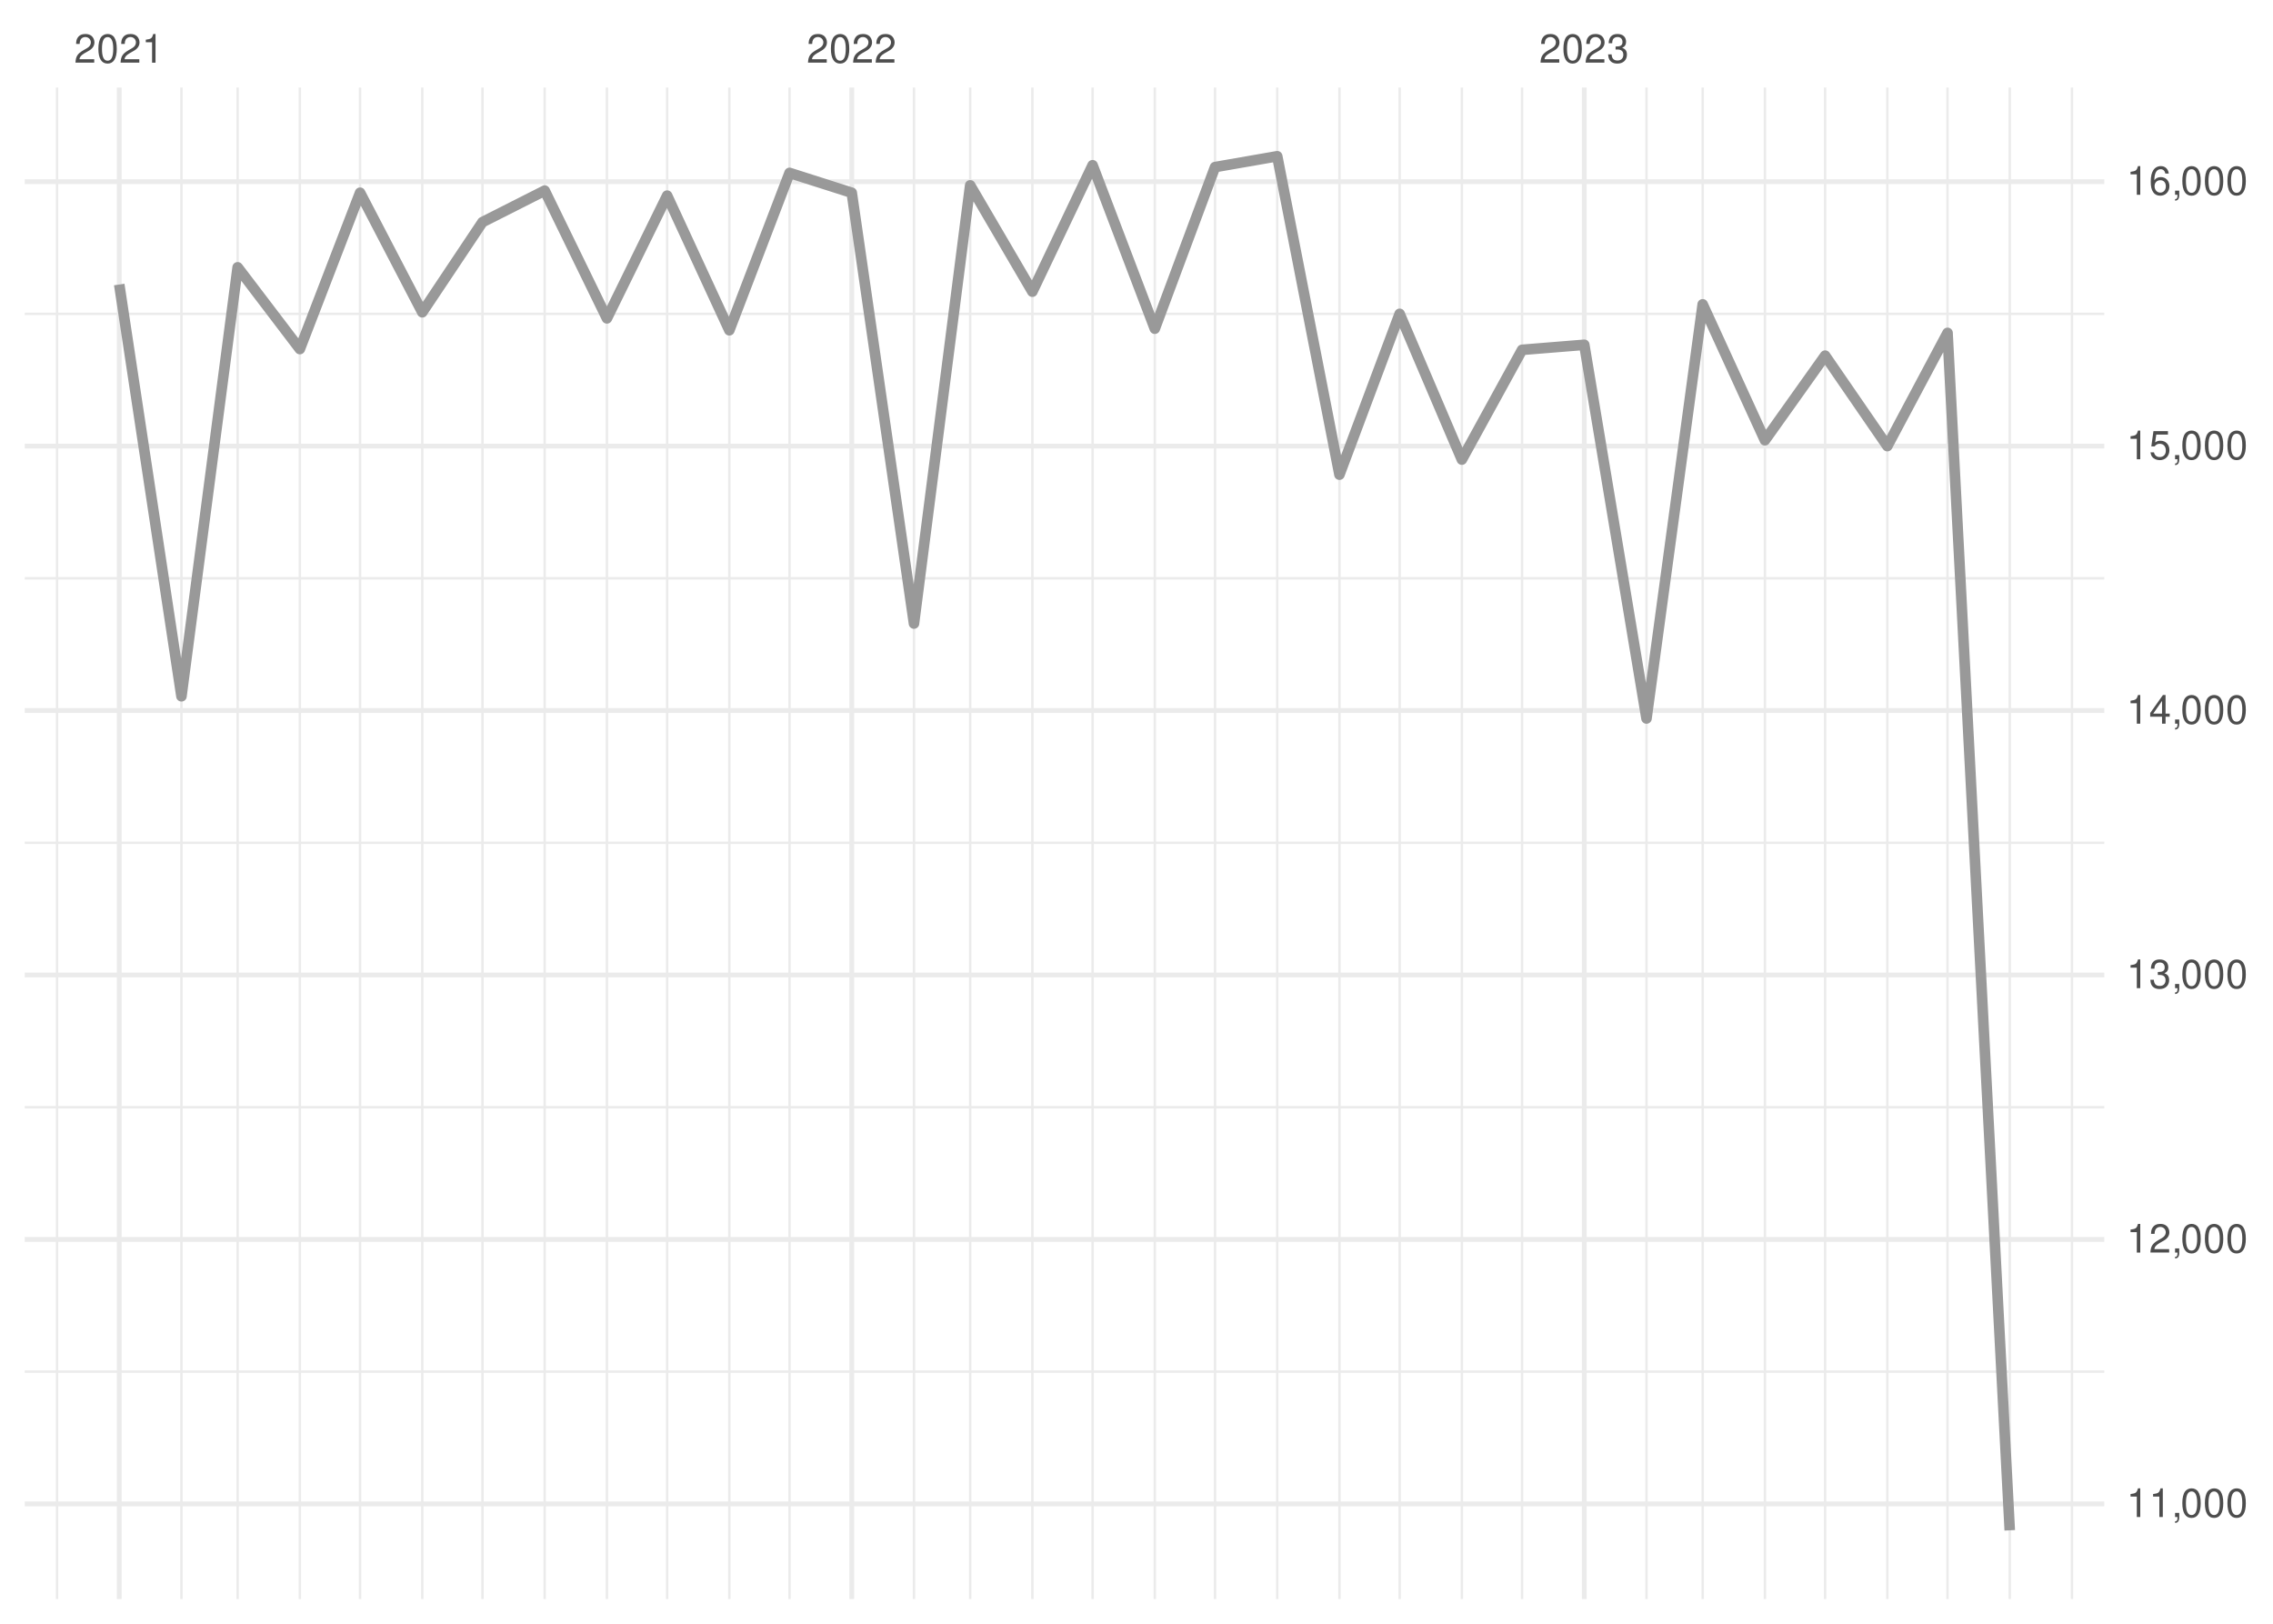
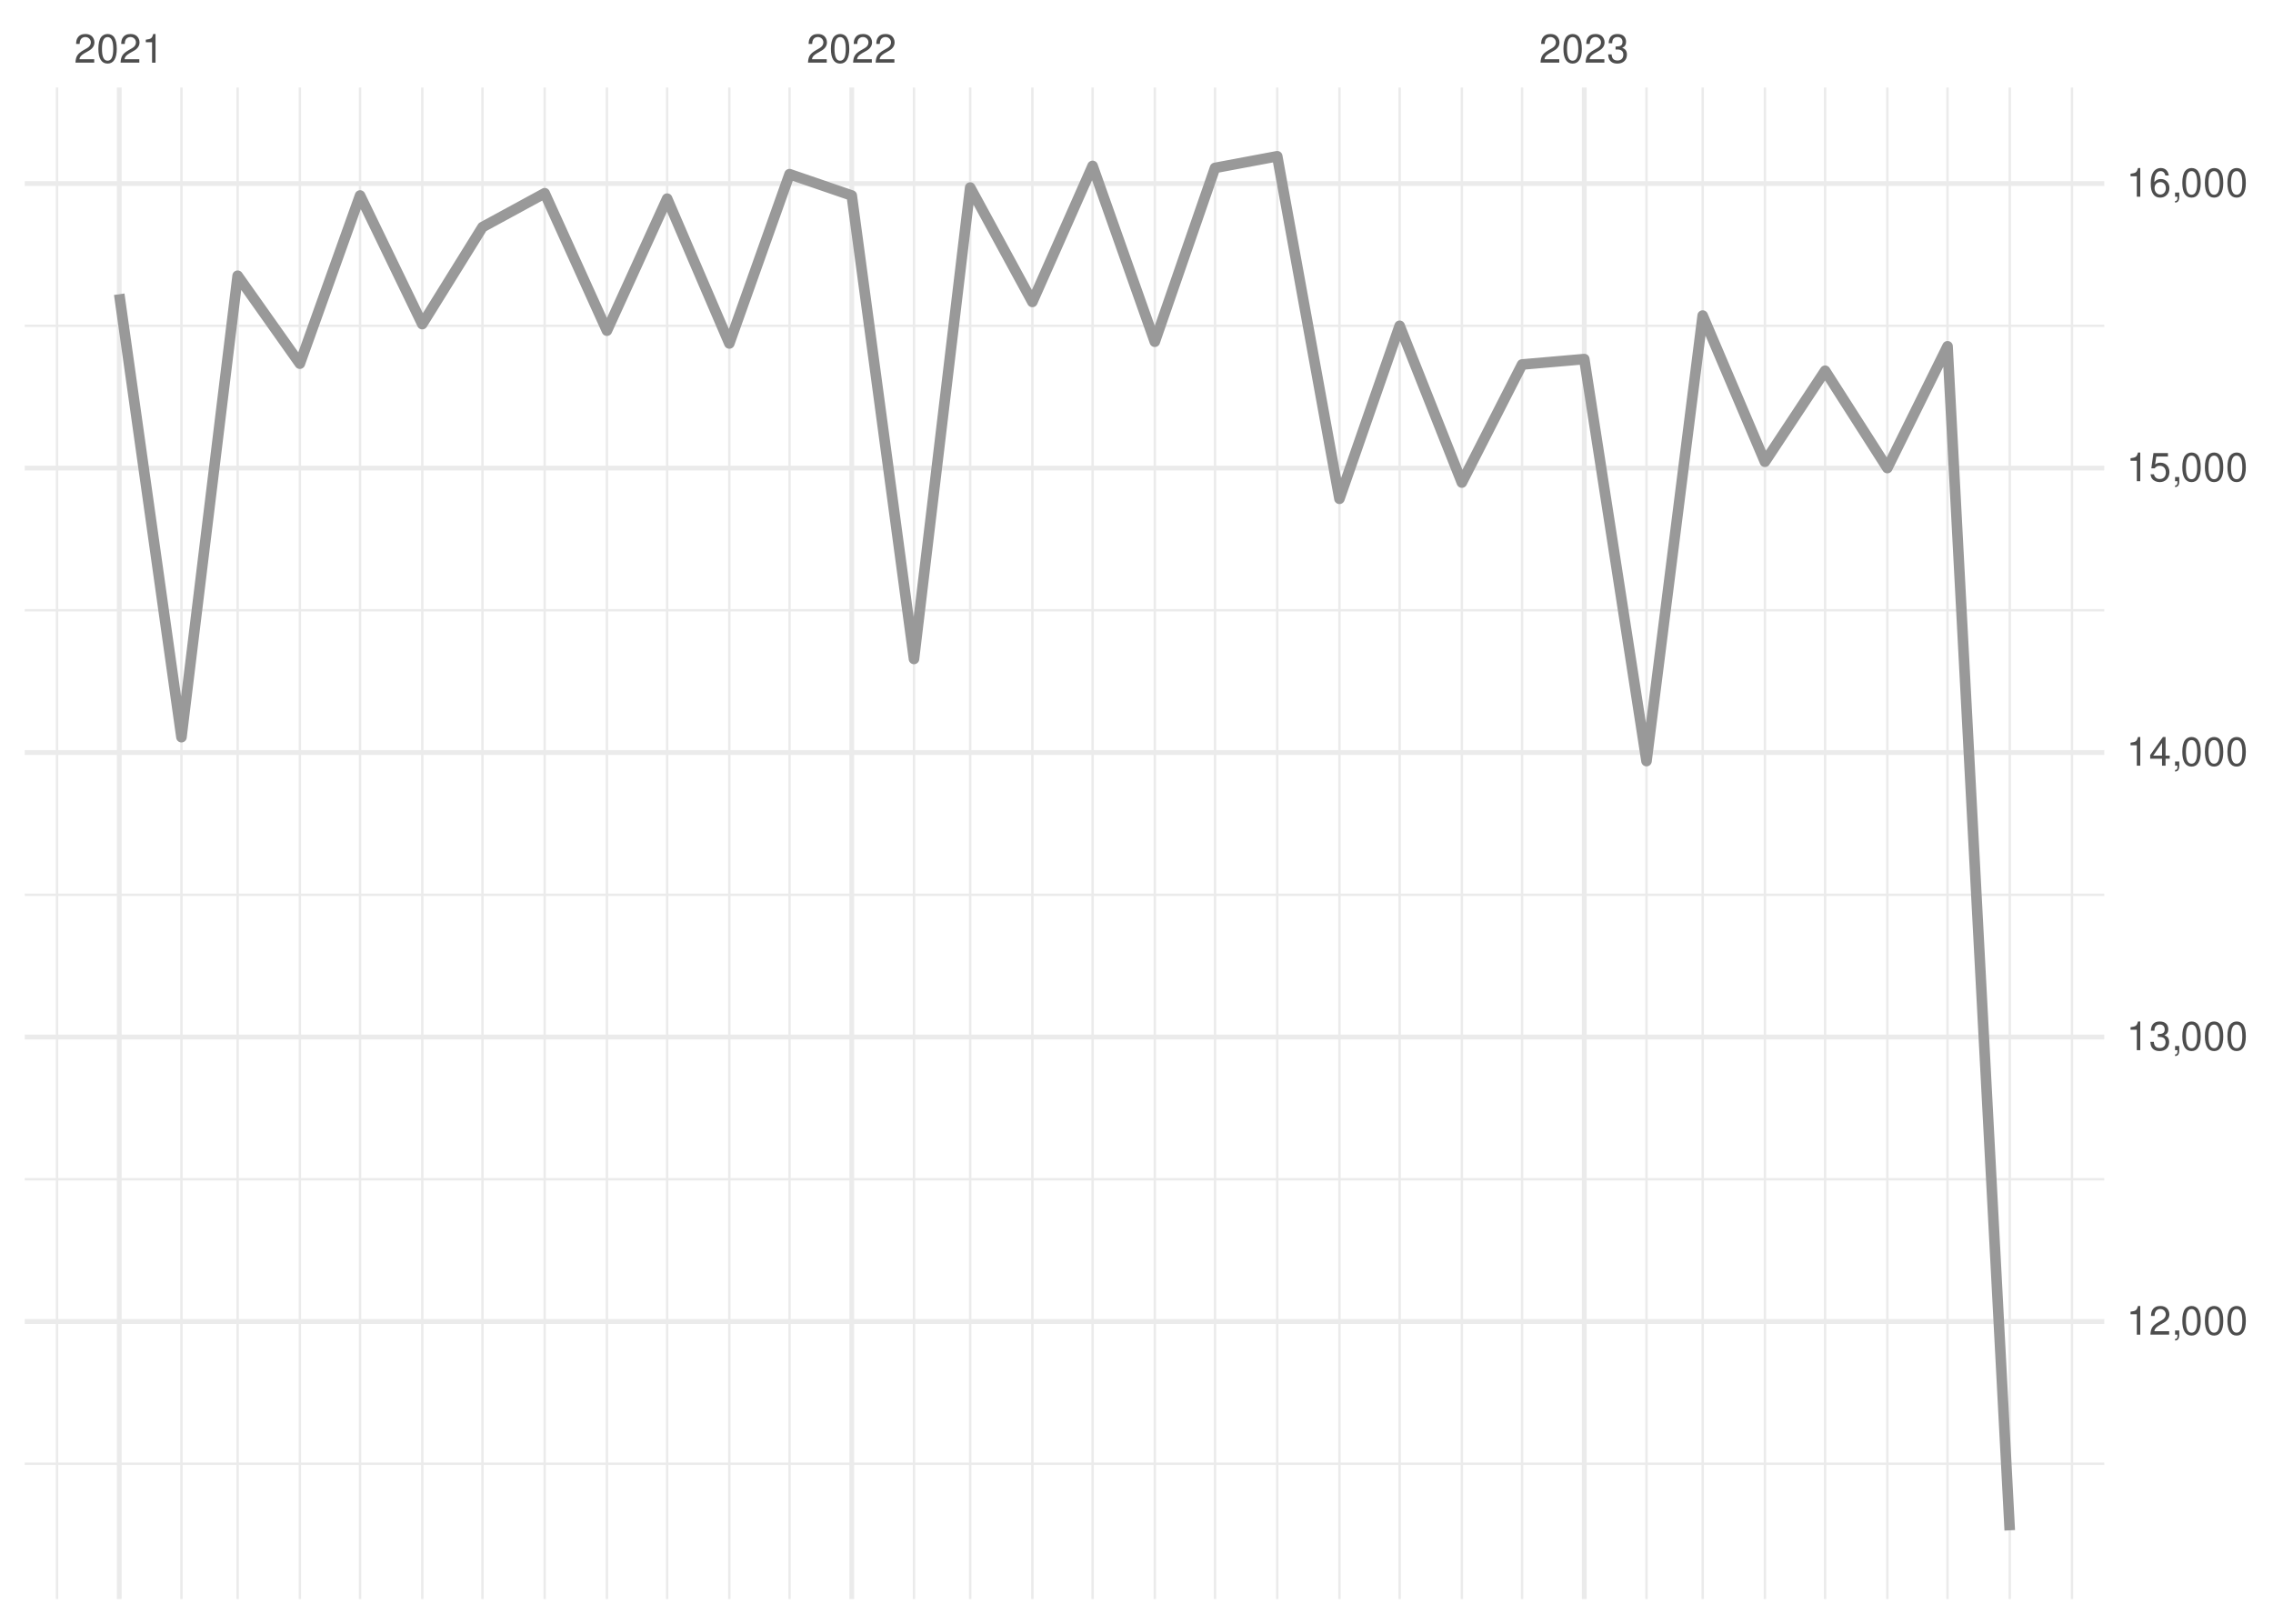
<svg xmlns="http://www.w3.org/2000/svg" xmlns:xlink="http://www.w3.org/1999/xlink" width="504pt" height="360pt" viewBox="0 0 504 360" version="1.1">
  <defs>
    <g>
      <symbol overflow="visible" id="glyph0-0">
        <path style="stroke:none;" d="" />
      </symbol>
      <symbol overflow="visible" id="glyph0-1">
        <path style="stroke:none;" d="M 4.453 -0.766 L 1.172 -0.766 C 1.25 -1.297 1.531 -1.625 2.297 -2.094 L 3.172 -2.594 C 4.047 -3.062 4.5 -3.719 4.5 -4.5 C 4.5 -5.031 4.281 -5.531 3.922 -5.875 C 3.547 -6.203 3.094 -6.359 2.5 -6.359 C 1.703 -6.359 1.125 -6.078 0.781 -5.531 C 0.547 -5.203 0.453 -4.797 0.438 -4.156 L 1.219 -4.156 C 1.234 -4.594 1.297 -4.844 1.406 -5.062 C 1.594 -5.438 2 -5.688 2.469 -5.688 C 3.172 -5.688 3.703 -5.172 3.703 -4.484 C 3.703 -3.969 3.406 -3.531 2.859 -3.219 L 2.047 -2.75 C 0.75 -2 0.375 -1.406 0.297 -0.016 L 4.453 -0.016 Z M 4.453 -0.766 " />
      </symbol>
      <symbol overflow="visible" id="glyph0-2">
        <path style="stroke:none;" d="M 2.422 -6.359 C 1.844 -6.359 1.312 -6.094 0.984 -5.672 C 0.578 -5.109 0.375 -4.25 0.375 -3.078 C 0.375 -0.938 1.078 0.203 2.422 0.203 C 3.734 0.203 4.453 -0.938 4.453 -3.031 C 4.453 -4.25 4.266 -5.078 3.859 -5.672 C 3.531 -6.109 3.016 -6.359 2.422 -6.359 Z M 2.422 -5.672 C 3.25 -5.672 3.672 -4.828 3.672 -3.094 C 3.672 -1.281 3.266 -0.438 2.406 -0.438 C 1.578 -0.438 1.172 -1.312 1.172 -3.062 C 1.172 -4.828 1.578 -5.672 2.422 -5.672 Z M 2.422 -5.672 " />
      </symbol>
      <symbol overflow="visible" id="glyph0-3">
        <path style="stroke:none;" d="M 2.281 -4.531 L 2.281 0 L 3.047 0 L 3.047 -6.359 L 2.547 -6.359 C 2.266 -5.391 2.094 -5.25 0.891 -5.094 L 0.891 -4.531 Z M 2.281 -4.531 " />
      </symbol>
      <symbol overflow="visible" id="glyph0-4">
        <path style="stroke:none;" d="M 1.938 -2.922 L 2.359 -2.922 C 3.203 -2.922 3.656 -2.531 3.656 -1.766 C 3.656 -0.969 3.172 -0.484 2.375 -0.484 C 1.516 -0.484 1.109 -0.922 1.062 -1.844 L 0.281 -1.844 C 0.312 -1.344 0.406 -1 0.547 -0.719 C 0.875 -0.109 1.484 0.203 2.344 0.203 C 3.625 0.203 4.453 -0.578 4.453 -1.781 C 4.453 -2.594 4.141 -3.031 3.391 -3.297 C 3.969 -3.531 4.266 -3.969 4.266 -4.609 C 4.266 -5.703 3.547 -6.359 2.359 -6.359 C 1.109 -6.359 0.438 -5.656 0.406 -4.312 L 1.188 -4.312 C 1.203 -4.703 1.234 -4.922 1.328 -5.109 C 1.5 -5.469 1.891 -5.688 2.375 -5.688 C 3.062 -5.688 3.469 -5.266 3.469 -4.578 C 3.469 -4.141 3.312 -3.859 2.969 -3.719 C 2.766 -3.625 2.484 -3.594 1.938 -3.578 Z M 1.938 -2.922 " />
      </symbol>
      <symbol overflow="visible" id="glyph0-5">
        <path style="stroke:none;" d="M 0.766 -0.922 L 0.766 0 L 1.297 0 L 1.297 0.156 C 1.297 0.766 1.172 0.938 0.766 0.953 L 0.766 1.297 C 1.344 1.312 1.688 0.891 1.688 0.141 L 1.688 -0.922 Z M 0.766 -0.922 " />
      </symbol>
      <symbol overflow="visible" id="glyph0-6">
        <path style="stroke:none;" d="M 2.875 -1.547 L 2.875 0 L 3.656 0 L 3.656 -1.547 L 4.578 -1.547 L 4.578 -2.234 L 3.656 -2.234 L 3.656 -6.359 L 3.078 -6.359 L 0.25 -2.359 L 0.25 -1.547 Z M 2.875 -2.234 L 0.922 -2.234 L 2.875 -5.047 Z M 2.875 -2.234 " />
      </symbol>
      <symbol overflow="visible" id="glyph0-7">
        <path style="stroke:none;" d="M 4.188 -6.234 L 0.969 -6.234 L 0.5 -2.844 L 1.219 -2.844 C 1.578 -3.266 1.875 -3.422 2.359 -3.422 C 3.203 -3.422 3.719 -2.844 3.719 -1.922 C 3.719 -1.031 3.203 -0.484 2.359 -0.484 C 1.688 -0.484 1.266 -0.828 1.078 -1.531 L 0.312 -1.531 C 0.406 -1.016 0.5 -0.781 0.688 -0.547 C 1.031 -0.078 1.672 0.203 2.375 0.203 C 3.641 0.203 4.516 -0.719 4.516 -2.031 C 4.516 -3.266 3.688 -4.109 2.5 -4.109 C 2.062 -4.109 1.703 -4 1.344 -3.734 L 1.594 -5.469 L 4.188 -5.469 Z M 4.188 -6.234 " />
      </symbol>
      <symbol overflow="visible" id="glyph0-8">
        <path style="stroke:none;" d="M 4.375 -4.703 C 4.234 -5.75 3.562 -6.359 2.609 -6.359 C 1.922 -6.359 1.312 -6.031 0.938 -5.453 C 0.547 -4.828 0.375 -4.062 0.375 -2.906 C 0.375 -1.828 0.531 -1.156 0.906 -0.594 C 1.234 -0.078 1.781 0.203 2.469 0.203 C 3.656 0.203 4.516 -0.688 4.516 -1.922 C 4.516 -3.094 3.719 -3.922 2.609 -3.922 C 1.984 -3.922 1.5 -3.688 1.172 -3.234 C 1.172 -4.797 1.672 -5.672 2.562 -5.672 C 3.109 -5.672 3.484 -5.328 3.609 -4.703 Z M 2.5 -3.234 C 3.25 -3.234 3.719 -2.703 3.719 -1.859 C 3.719 -1.062 3.188 -0.484 2.484 -0.484 C 1.766 -0.484 1.219 -1.094 1.219 -1.906 C 1.219 -2.688 1.734 -3.234 2.5 -3.234 Z M 2.5 -3.234 " />
      </symbol>
    </g>
    <clipPath id="clip1">
-       <path d="M 5.48 303 L 466.59 303 L 466.59 305 L 5.48 305 Z M 5.48 303 " />
+       <path d="M 5.48 324 L 466.59 324 L 466.59 325 L 5.48 325 Z M 5.48 324 " />
    </clipPath>
    <clipPath id="clip2">
-       <path d="M 5.48 245 L 466.59 245 L 466.59 246 L 5.48 246 Z M 5.48 245 " />
+       <path d="M 5.48 261 L 466.59 261 L 466.59 262 L 5.48 262 Z M 5.48 261 " />
    </clipPath>
    <clipPath id="clip3">
-       <path d="M 5.48 186 L 466.59 186 L 466.59 188 L 5.48 188 Z M 5.48 186 " />
+       <path d="M 5.48 198 L 466.59 198 L 466.59 199 L 5.48 199 Z M 5.48 198 " />
    </clipPath>
    <clipPath id="clip4">
-       <path d="M 5.48 127 L 466.59 127 L 466.59 129 L 5.48 129 Z M 5.48 127 " />
+       <path d="M 5.48 135 L 466.59 135 L 466.59 136 L 5.48 136 Z M 5.48 135 " />
    </clipPath>
    <clipPath id="clip5">
-       <path d="M 5.48 69 L 466.59 69 L 466.59 70 L 5.48 70 Z M 5.48 69 " />
+       <path d="M 5.48 71 L 466.59 71 L 466.59 73 L 5.48 73 Z M 5.48 71 " />
    </clipPath>
    <clipPath id="clip6">
      <path d="M 12 19.41 L 13 19.41 L 13 354.52 L 12 354.52 Z M 12 19.41 " />
    </clipPath>
    <clipPath id="clip7">
      <path d="M 39 19.41 L 41 19.41 L 41 354.52 L 39 354.52 Z M 39 19.41 " />
    </clipPath>
    <clipPath id="clip8">
      <path d="M 52 19.41 L 53 19.41 L 53 354.52 L 52 354.52 Z M 52 19.41 " />
    </clipPath>
    <clipPath id="clip9">
      <path d="M 66 19.41 L 67 19.41 L 67 354.52 L 66 354.52 Z M 66 19.41 " />
    </clipPath>
    <clipPath id="clip10">
      <path d="M 79 19.41 L 81 19.41 L 81 354.52 L 79 354.52 Z M 79 19.41 " />
    </clipPath>
    <clipPath id="clip11">
      <path d="M 93 19.41 L 94 19.41 L 94 354.52 L 93 354.52 Z M 93 19.41 " />
    </clipPath>
    <clipPath id="clip12">
      <path d="M 106 19.41 L 108 19.41 L 108 354.52 L 106 354.52 Z M 106 19.41 " />
    </clipPath>
    <clipPath id="clip13">
      <path d="M 120 19.41 L 122 19.41 L 122 354.52 L 120 354.52 Z M 120 19.41 " />
    </clipPath>
    <clipPath id="clip14">
      <path d="M 134 19.41 L 135 19.41 L 135 354.52 L 134 354.52 Z M 134 19.41 " />
    </clipPath>
    <clipPath id="clip15">
      <path d="M 147 19.41 L 149 19.41 L 149 354.52 L 147 354.52 Z M 147 19.41 " />
    </clipPath>
    <clipPath id="clip16">
      <path d="M 161 19.41 L 162 19.41 L 162 354.52 L 161 354.52 Z M 161 19.41 " />
    </clipPath>
    <clipPath id="clip17">
      <path d="M 174 19.41 L 176 19.41 L 176 354.52 L 174 354.52 Z M 174 19.41 " />
    </clipPath>
    <clipPath id="clip18">
      <path d="M 202 19.41 L 203 19.41 L 203 354.52 L 202 354.52 Z M 202 19.41 " />
    </clipPath>
    <clipPath id="clip19">
      <path d="M 214 19.41 L 216 19.41 L 216 354.52 L 214 354.52 Z M 214 19.41 " />
    </clipPath>
    <clipPath id="clip20">
      <path d="M 228 19.41 L 230 19.41 L 230 354.52 L 228 354.52 Z M 228 19.41 " />
    </clipPath>
    <clipPath id="clip21">
      <path d="M 242 19.41 L 243 19.41 L 243 354.52 L 242 354.52 Z M 242 19.41 " />
    </clipPath>
    <clipPath id="clip22">
      <path d="M 255 19.41 L 257 19.41 L 257 354.52 L 255 354.52 Z M 255 19.41 " />
    </clipPath>
    <clipPath id="clip23">
      <path d="M 269 19.41 L 270 19.41 L 270 354.52 L 269 354.52 Z M 269 19.41 " />
    </clipPath>
    <clipPath id="clip24">
      <path d="M 282 19.41 L 284 19.41 L 284 354.52 L 282 354.52 Z M 282 19.41 " />
    </clipPath>
    <clipPath id="clip25">
      <path d="M 296 19.41 L 298 19.41 L 298 354.52 L 296 354.52 Z M 296 19.41 " />
    </clipPath>
    <clipPath id="clip26">
      <path d="M 310 19.41 L 311 19.41 L 311 354.52 L 310 354.52 Z M 310 19.41 " />
    </clipPath>
    <clipPath id="clip27">
      <path d="M 323 19.41 L 325 19.41 L 325 354.52 L 323 354.52 Z M 323 19.41 " />
    </clipPath>
    <clipPath id="clip28">
      <path d="M 337 19.41 L 338 19.41 L 338 354.52 L 337 354.52 Z M 337 19.41 " />
    </clipPath>
    <clipPath id="clip29">
      <path d="M 364 19.41 L 366 19.41 L 366 354.52 L 364 354.52 Z M 364 19.41 " />
    </clipPath>
    <clipPath id="clip30">
      <path d="M 377 19.41 L 378 19.41 L 378 354.52 L 377 354.52 Z M 377 19.41 " />
    </clipPath>
    <clipPath id="clip31">
      <path d="M 391 19.41 L 392 19.41 L 392 354.52 L 391 354.52 Z M 391 19.41 " />
    </clipPath>
    <clipPath id="clip32">
      <path d="M 404 19.41 L 405 19.41 L 405 354.52 L 404 354.52 Z M 404 19.41 " />
    </clipPath>
    <clipPath id="clip33">
      <path d="M 418 19.41 L 419 19.41 L 419 354.52 L 418 354.52 Z M 418 19.41 " />
    </clipPath>
    <clipPath id="clip34">
      <path d="M 431 19.41 L 433 19.41 L 433 354.52 L 431 354.52 Z M 431 19.41 " />
    </clipPath>
    <clipPath id="clip35">
      <path d="M 445 19.41 L 446 19.41 L 446 354.52 L 445 354.52 Z M 445 19.41 " />
    </clipPath>
    <clipPath id="clip36">
      <path d="M 459 19.41 L 460 19.41 L 460 354.52 L 459 354.52 Z M 459 19.41 " />
    </clipPath>
    <clipPath id="clip37">
-       <path d="M 5.48 332 L 466.59 332 L 466.59 334 L 5.48 334 Z M 5.48 332 " />
+       <path d="M 5.48 292 L 466.59 292 L 466.59 294 L 5.48 294 Z M 5.48 292 " />
    </clipPath>
    <clipPath id="clip38">
-       <path d="M 5.48 274 L 466.59 274 L 466.59 276 L 5.48 276 Z M 5.48 274 " />
+       <path d="M 5.48 229 L 466.59 229 L 466.59 231 L 5.48 231 Z M 5.48 229 " />
    </clipPath>
    <clipPath id="clip39">
-       <path d="M 5.48 215 L 466.59 215 L 466.59 217 L 5.48 217 Z M 5.48 215 " />
+       <path d="M 5.48 166 L 466.59 166 L 466.59 168 L 5.48 168 Z M 5.48 166 " />
    </clipPath>
    <clipPath id="clip40">
-       <path d="M 5.48 156 L 466.59 156 L 466.59 159 L 5.48 159 Z M 5.48 156 " />
+       <path d="M 5.48 103 L 466.59 103 L 466.59 105 L 5.48 105 Z M 5.48 103 " />
    </clipPath>
    <clipPath id="clip41">
-       <path d="M 5.48 98 L 466.59 98 L 466.59 100 L 5.48 100 Z M 5.48 98 " />
+       <path d="M 5.48 40 L 466.59 40 L 466.59 42 L 5.48 42 Z M 5.48 40 " />
    </clipPath>
    <clipPath id="clip42">
-       <path d="M 5.48 39 L 466.59 39 L 466.59 41 L 5.48 41 Z M 5.48 39 " />
+       <path d="M 25 19.41 L 27 19.41 L 27 354.52 L 25 354.52 Z M 25 19.41 " />
    </clipPath>
    <clipPath id="clip43">
-       <path d="M 25 19.41 L 27 19.41 L 27 354.52 L 25 354.52 Z M 25 19.41 " />
+       <path d="M 188 19.41 L 190 19.41 L 190 354.52 L 188 354.52 Z M 188 19.41 " />
    </clipPath>
    <clipPath id="clip44">
-       <path d="M 188 19.41 L 190 19.41 L 190 354.52 L 188 354.52 Z M 188 19.41 " />
-     </clipPath>
-     <clipPath id="clip45">
      <path d="M 350 19.41 L 352 19.41 L 352 354.52 L 350 354.52 Z M 350 19.41 " />
    </clipPath>
  </defs>
  <g id="surface26">
    <rect x="0" y="0" width="504" height="360" style="fill:rgb(100%,100%,100%);fill-opacity:1;stroke:none;" />
    <g clip-path="url(#clip1)" clip-rule="nonzero">
-       <path style="fill:none;stroke-width:0.533;stroke-linecap:butt;stroke-linejoin:round;stroke:rgb(92.157%,92.157%,92.157%);stroke-opacity:1;stroke-miterlimit:10;" d="M 5.48 304.109 L 466.59 304.109 " />
+       <path style="fill:none;stroke-width:0.533;stroke-linecap:butt;stroke-linejoin:round;stroke:rgb(92.157%,92.157%,92.157%);stroke-opacity:1;stroke-miterlimit:10;" d="M 5.48 324.527 L 466.59 324.527 " />
    </g>
    <g clip-path="url(#clip2)" clip-rule="nonzero">
-       <path style="fill:none;stroke-width:0.533;stroke-linecap:butt;stroke-linejoin:round;stroke:rgb(92.157%,92.157%,92.157%);stroke-opacity:1;stroke-miterlimit:10;" d="M 5.48 245.48 L 466.59 245.48 " />
+       <path style="fill:none;stroke-width:0.533;stroke-linecap:butt;stroke-linejoin:round;stroke:rgb(92.157%,92.157%,92.157%);stroke-opacity:1;stroke-miterlimit:10;" d="M 5.48 261.457 L 466.59 261.457 " />
    </g>
    <g clip-path="url(#clip3)" clip-rule="nonzero">
-       <path style="fill:none;stroke-width:0.533;stroke-linecap:butt;stroke-linejoin:round;stroke:rgb(92.157%,92.157%,92.157%);stroke-opacity:1;stroke-miterlimit:10;" d="M 5.48 186.848 L 466.59 186.848 " />
+       <path style="fill:none;stroke-width:0.533;stroke-linecap:butt;stroke-linejoin:round;stroke:rgb(92.157%,92.157%,92.157%);stroke-opacity:1;stroke-miterlimit:10;" d="M 5.48 198.383 L 466.59 198.383 " />
    </g>
    <g clip-path="url(#clip4)" clip-rule="nonzero">
-       <path style="fill:none;stroke-width:0.533;stroke-linecap:butt;stroke-linejoin:round;stroke:rgb(92.157%,92.157%,92.157%);stroke-opacity:1;stroke-miterlimit:10;" d="M 5.48 128.219 L 466.59 128.219 " />
+       <path style="fill:none;stroke-width:0.533;stroke-linecap:butt;stroke-linejoin:round;stroke:rgb(92.157%,92.157%,92.157%);stroke-opacity:1;stroke-miterlimit:10;" d="M 5.48 135.309 L 466.59 135.309 " />
    </g>
    <g clip-path="url(#clip5)" clip-rule="nonzero">
-       <path style="fill:none;stroke-width:0.533;stroke-linecap:butt;stroke-linejoin:round;stroke:rgb(92.157%,92.157%,92.157%);stroke-opacity:1;stroke-miterlimit:10;" d="M 5.48 69.586 L 466.59 69.586 " />
+       <path style="fill:none;stroke-width:0.533;stroke-linecap:butt;stroke-linejoin:round;stroke:rgb(92.157%,92.157%,92.157%);stroke-opacity:1;stroke-miterlimit:10;" d="M 5.48 72.234 L 466.59 72.234 " />
    </g>
    <g clip-path="url(#clip6)" clip-rule="nonzero">
      <path style="fill:none;stroke-width:0.533;stroke-linecap:butt;stroke-linejoin:round;stroke:rgb(92.157%,92.157%,92.157%);stroke-opacity:1;stroke-miterlimit:10;" d="M 12.645 354.52 L 12.645 19.41 " />
    </g>
    <g clip-path="url(#clip7)" clip-rule="nonzero">
      <path style="fill:none;stroke-width:0.533;stroke-linecap:butt;stroke-linejoin:round;stroke:rgb(92.157%,92.157%,92.157%);stroke-opacity:1;stroke-miterlimit:10;" d="M 40.234 354.52 L 40.234 19.41 " />
    </g>
    <g clip-path="url(#clip8)" clip-rule="nonzero">
      <path style="fill:none;stroke-width:0.533;stroke-linecap:butt;stroke-linejoin:round;stroke:rgb(92.157%,92.157%,92.157%);stroke-opacity:1;stroke-miterlimit:10;" d="M 52.695 354.52 L 52.695 19.41 " />
    </g>
    <g clip-path="url(#clip9)" clip-rule="nonzero">
      <path style="fill:none;stroke-width:0.533;stroke-linecap:butt;stroke-linejoin:round;stroke:rgb(92.157%,92.157%,92.157%);stroke-opacity:1;stroke-miterlimit:10;" d="M 66.488 354.52 L 66.488 19.41 " />
    </g>
    <g clip-path="url(#clip10)" clip-rule="nonzero">
      <path style="fill:none;stroke-width:0.533;stroke-linecap:butt;stroke-linejoin:round;stroke:rgb(92.157%,92.157%,92.157%);stroke-opacity:1;stroke-miterlimit:10;" d="M 79.84 354.52 L 79.84 19.41 " />
    </g>
    <g clip-path="url(#clip11)" clip-rule="nonzero">
      <path style="fill:none;stroke-width:0.533;stroke-linecap:butt;stroke-linejoin:round;stroke:rgb(92.157%,92.157%,92.157%);stroke-opacity:1;stroke-miterlimit:10;" d="M 93.633 354.52 L 93.633 19.41 " />
    </g>
    <g clip-path="url(#clip12)" clip-rule="nonzero">
      <path style="fill:none;stroke-width:0.533;stroke-linecap:butt;stroke-linejoin:round;stroke:rgb(92.157%,92.157%,92.157%);stroke-opacity:1;stroke-miterlimit:10;" d="M 106.984 354.52 L 106.984 19.41 " />
    </g>
    <g clip-path="url(#clip13)" clip-rule="nonzero">
      <path style="fill:none;stroke-width:0.533;stroke-linecap:butt;stroke-linejoin:round;stroke:rgb(92.157%,92.157%,92.157%);stroke-opacity:1;stroke-miterlimit:10;" d="M 120.777 354.52 L 120.777 19.41 " />
    </g>
    <g clip-path="url(#clip14)" clip-rule="nonzero">
      <path style="fill:none;stroke-width:0.533;stroke-linecap:butt;stroke-linejoin:round;stroke:rgb(92.157%,92.157%,92.157%);stroke-opacity:1;stroke-miterlimit:10;" d="M 134.574 354.52 L 134.574 19.41 " />
    </g>
    <g clip-path="url(#clip15)" clip-rule="nonzero">
      <path style="fill:none;stroke-width:0.533;stroke-linecap:butt;stroke-linejoin:round;stroke:rgb(92.157%,92.157%,92.157%);stroke-opacity:1;stroke-miterlimit:10;" d="M 147.926 354.52 L 147.926 19.41 " />
    </g>
    <g clip-path="url(#clip16)" clip-rule="nonzero">
      <path style="fill:none;stroke-width:0.533;stroke-linecap:butt;stroke-linejoin:round;stroke:rgb(92.157%,92.157%,92.157%);stroke-opacity:1;stroke-miterlimit:10;" d="M 161.719 354.52 L 161.719 19.41 " />
    </g>
    <g clip-path="url(#clip17)" clip-rule="nonzero">
      <path style="fill:none;stroke-width:0.533;stroke-linecap:butt;stroke-linejoin:round;stroke:rgb(92.157%,92.157%,92.157%);stroke-opacity:1;stroke-miterlimit:10;" d="M 175.07 354.52 L 175.07 19.41 " />
    </g>
    <g clip-path="url(#clip18)" clip-rule="nonzero">
      <path style="fill:none;stroke-width:0.533;stroke-linecap:butt;stroke-linejoin:round;stroke:rgb(92.157%,92.157%,92.157%);stroke-opacity:1;stroke-miterlimit:10;" d="M 202.66 354.52 L 202.66 19.41 " />
    </g>
    <g clip-path="url(#clip19)" clip-rule="nonzero">
      <path style="fill:none;stroke-width:0.533;stroke-linecap:butt;stroke-linejoin:round;stroke:rgb(92.157%,92.157%,92.157%);stroke-opacity:1;stroke-miterlimit:10;" d="M 215.121 354.52 L 215.121 19.41 " />
    </g>
    <g clip-path="url(#clip20)" clip-rule="nonzero">
      <path style="fill:none;stroke-width:0.533;stroke-linecap:butt;stroke-linejoin:round;stroke:rgb(92.157%,92.157%,92.157%);stroke-opacity:1;stroke-miterlimit:10;" d="M 228.914 354.52 L 228.914 19.41 " />
    </g>
    <g clip-path="url(#clip21)" clip-rule="nonzero">
      <path style="fill:none;stroke-width:0.533;stroke-linecap:butt;stroke-linejoin:round;stroke:rgb(92.157%,92.157%,92.157%);stroke-opacity:1;stroke-miterlimit:10;" d="M 242.266 354.52 L 242.266 19.41 " />
    </g>
    <g clip-path="url(#clip22)" clip-rule="nonzero">
      <path style="fill:none;stroke-width:0.533;stroke-linecap:butt;stroke-linejoin:round;stroke:rgb(92.157%,92.157%,92.157%);stroke-opacity:1;stroke-miterlimit:10;" d="M 256.059 354.52 L 256.059 19.41 " />
    </g>
    <g clip-path="url(#clip23)" clip-rule="nonzero">
      <path style="fill:none;stroke-width:0.533;stroke-linecap:butt;stroke-linejoin:round;stroke:rgb(92.157%,92.157%,92.157%);stroke-opacity:1;stroke-miterlimit:10;" d="M 269.41 354.52 L 269.41 19.41 " />
    </g>
    <g clip-path="url(#clip24)" clip-rule="nonzero">
      <path style="fill:none;stroke-width:0.533;stroke-linecap:butt;stroke-linejoin:round;stroke:rgb(92.157%,92.157%,92.157%);stroke-opacity:1;stroke-miterlimit:10;" d="M 283.203 354.52 L 283.203 19.41 " />
    </g>
    <g clip-path="url(#clip25)" clip-rule="nonzero">
      <path style="fill:none;stroke-width:0.533;stroke-linecap:butt;stroke-linejoin:round;stroke:rgb(92.157%,92.157%,92.157%);stroke-opacity:1;stroke-miterlimit:10;" d="M 297 354.52 L 297 19.41 " />
    </g>
    <g clip-path="url(#clip26)" clip-rule="nonzero">
      <path style="fill:none;stroke-width:0.533;stroke-linecap:butt;stroke-linejoin:round;stroke:rgb(92.157%,92.157%,92.157%);stroke-opacity:1;stroke-miterlimit:10;" d="M 310.348 354.52 L 310.348 19.41 " />
    </g>
    <g clip-path="url(#clip27)" clip-rule="nonzero">
      <path style="fill:none;stroke-width:0.533;stroke-linecap:butt;stroke-linejoin:round;stroke:rgb(92.157%,92.157%,92.157%);stroke-opacity:1;stroke-miterlimit:10;" d="M 324.145 354.52 L 324.145 19.41 " />
    </g>
    <g clip-path="url(#clip28)" clip-rule="nonzero">
      <path style="fill:none;stroke-width:0.533;stroke-linecap:butt;stroke-linejoin:round;stroke:rgb(92.157%,92.157%,92.157%);stroke-opacity:1;stroke-miterlimit:10;" d="M 337.496 354.52 L 337.496 19.41 " />
    </g>
    <g clip-path="url(#clip29)" clip-rule="nonzero">
      <path style="fill:none;stroke-width:0.533;stroke-linecap:butt;stroke-linejoin:round;stroke:rgb(92.157%,92.157%,92.157%);stroke-opacity:1;stroke-miterlimit:10;" d="M 365.086 354.52 L 365.086 19.41 " />
    </g>
    <g clip-path="url(#clip30)" clip-rule="nonzero">
      <path style="fill:none;stroke-width:0.533;stroke-linecap:butt;stroke-linejoin:round;stroke:rgb(92.157%,92.157%,92.157%);stroke-opacity:1;stroke-miterlimit:10;" d="M 377.543 354.52 L 377.543 19.41 " />
    </g>
    <g clip-path="url(#clip31)" clip-rule="nonzero">
      <path style="fill:none;stroke-width:0.533;stroke-linecap:butt;stroke-linejoin:round;stroke:rgb(92.157%,92.157%,92.157%);stroke-opacity:1;stroke-miterlimit:10;" d="M 391.34 354.52 L 391.34 19.41 " />
    </g>
    <g clip-path="url(#clip32)" clip-rule="nonzero">
      <path style="fill:none;stroke-width:0.533;stroke-linecap:butt;stroke-linejoin:round;stroke:rgb(92.157%,92.157%,92.157%);stroke-opacity:1;stroke-miterlimit:10;" d="M 404.691 354.52 L 404.691 19.41 " />
    </g>
    <g clip-path="url(#clip33)" clip-rule="nonzero">
      <path style="fill:none;stroke-width:0.533;stroke-linecap:butt;stroke-linejoin:round;stroke:rgb(92.157%,92.157%,92.157%);stroke-opacity:1;stroke-miterlimit:10;" d="M 418.484 354.52 L 418.484 19.41 " />
    </g>
    <g clip-path="url(#clip34)" clip-rule="nonzero">
      <path style="fill:none;stroke-width:0.533;stroke-linecap:butt;stroke-linejoin:round;stroke:rgb(92.157%,92.157%,92.157%);stroke-opacity:1;stroke-miterlimit:10;" d="M 431.836 354.52 L 431.836 19.41 " />
    </g>
    <g clip-path="url(#clip35)" clip-rule="nonzero">
      <path style="fill:none;stroke-width:0.533;stroke-linecap:butt;stroke-linejoin:round;stroke:rgb(92.157%,92.157%,92.157%);stroke-opacity:1;stroke-miterlimit:10;" d="M 445.629 354.52 L 445.629 19.41 " />
    </g>
    <g clip-path="url(#clip36)" clip-rule="nonzero">
      <path style="fill:none;stroke-width:0.533;stroke-linecap:butt;stroke-linejoin:round;stroke:rgb(92.157%,92.157%,92.157%);stroke-opacity:1;stroke-miterlimit:10;" d="M 459.426 354.52 L 459.426 19.41 " />
    </g>
    <g clip-path="url(#clip37)" clip-rule="nonzero">
-       <path style="fill:none;stroke-width:1.067;stroke-linecap:butt;stroke-linejoin:round;stroke:rgb(92.157%,92.157%,92.157%);stroke-opacity:1;stroke-miterlimit:10;" d="M 5.48 333.426 L 466.59 333.426 " />
+       <path style="fill:none;stroke-width:1.067;stroke-linecap:butt;stroke-linejoin:round;stroke:rgb(92.157%,92.157%,92.157%);stroke-opacity:1;stroke-miterlimit:10;" d="M 5.48 292.992 L 466.59 292.992 " />
    </g>
    <g clip-path="url(#clip38)" clip-rule="nonzero">
-       <path style="fill:none;stroke-width:1.067;stroke-linecap:butt;stroke-linejoin:round;stroke:rgb(92.157%,92.157%,92.157%);stroke-opacity:1;stroke-miterlimit:10;" d="M 5.48 274.793 L 466.59 274.793 " />
+       <path style="fill:none;stroke-width:1.067;stroke-linecap:butt;stroke-linejoin:round;stroke:rgb(92.157%,92.157%,92.157%);stroke-opacity:1;stroke-miterlimit:10;" d="M 5.48 229.918 L 466.59 229.918 " />
    </g>
    <g clip-path="url(#clip39)" clip-rule="nonzero">
-       <path style="fill:none;stroke-width:1.067;stroke-linecap:butt;stroke-linejoin:round;stroke:rgb(92.157%,92.157%,92.157%);stroke-opacity:1;stroke-miterlimit:10;" d="M 5.48 216.164 L 466.59 216.164 " />
+       <path style="fill:none;stroke-width:1.067;stroke-linecap:butt;stroke-linejoin:round;stroke:rgb(92.157%,92.157%,92.157%);stroke-opacity:1;stroke-miterlimit:10;" d="M 5.48 166.844 L 466.59 166.844 " />
    </g>
    <g clip-path="url(#clip40)" clip-rule="nonzero">
-       <path style="fill:none;stroke-width:1.067;stroke-linecap:butt;stroke-linejoin:round;stroke:rgb(92.157%,92.157%,92.157%);stroke-opacity:1;stroke-miterlimit:10;" d="M 5.48 157.531 L 466.59 157.531 " />
+       <path style="fill:none;stroke-width:1.067;stroke-linecap:butt;stroke-linejoin:round;stroke:rgb(92.157%,92.157%,92.157%);stroke-opacity:1;stroke-miterlimit:10;" d="M 5.48 103.773 L 466.59 103.773 " />
    </g>
    <g clip-path="url(#clip41)" clip-rule="nonzero">
-       <path style="fill:none;stroke-width:1.067;stroke-linecap:butt;stroke-linejoin:round;stroke:rgb(92.157%,92.157%,92.157%);stroke-opacity:1;stroke-miterlimit:10;" d="M 5.48 98.902 L 466.59 98.902 " />
+       <path style="fill:none;stroke-width:1.067;stroke-linecap:butt;stroke-linejoin:round;stroke:rgb(92.157%,92.157%,92.157%);stroke-opacity:1;stroke-miterlimit:10;" d="M 5.48 40.699 L 466.59 40.699 " />
    </g>
    <g clip-path="url(#clip42)" clip-rule="nonzero">
-       <path style="fill:none;stroke-width:1.067;stroke-linecap:butt;stroke-linejoin:round;stroke:rgb(92.157%,92.157%,92.157%);stroke-opacity:1;stroke-miterlimit:10;" d="M 5.48 40.273 L 466.59 40.273 " />
+       <path style="fill:none;stroke-width:1.067;stroke-linecap:butt;stroke-linejoin:round;stroke:rgb(92.157%,92.157%,92.157%);stroke-opacity:1;stroke-miterlimit:10;" d="M 26.438 354.52 L 26.438 19.41 " />
    </g>
    <g clip-path="url(#clip43)" clip-rule="nonzero">
-       <path style="fill:none;stroke-width:1.067;stroke-linecap:butt;stroke-linejoin:round;stroke:rgb(92.157%,92.157%,92.157%);stroke-opacity:1;stroke-miterlimit:10;" d="M 26.438 354.52 L 26.438 19.41 " />
+       <path style="fill:none;stroke-width:1.067;stroke-linecap:butt;stroke-linejoin:round;stroke:rgb(92.157%,92.157%,92.157%);stroke-opacity:1;stroke-miterlimit:10;" d="M 188.863 354.52 L 188.863 19.41 " />
    </g>
    <g clip-path="url(#clip44)" clip-rule="nonzero">
-       <path style="fill:none;stroke-width:1.067;stroke-linecap:butt;stroke-linejoin:round;stroke:rgb(92.157%,92.157%,92.157%);stroke-opacity:1;stroke-miterlimit:10;" d="M 188.863 354.52 L 188.863 19.41 " />
-     </g>
-     <g clip-path="url(#clip45)" clip-rule="nonzero">
      <path style="fill:none;stroke-width:1.067;stroke-linecap:butt;stroke-linejoin:round;stroke:rgb(92.157%,92.157%,92.157%);stroke-opacity:1;stroke-miterlimit:10;" d="M 351.289 354.52 L 351.289 19.41 " />
    </g>
-     <path style="fill:none;stroke-width:2.347;stroke-linecap:butt;stroke-linejoin:round;stroke:rgb(60%,60%,60%);stroke-opacity:1;stroke-miterlimit:10;" d="M 26.438 63.078 L 40.234 154.367 L 52.695 59.27 L 66.488 77.387 L 79.84 42.734 L 93.633 69.234 L 106.984 49.242 L 120.777 42.266 L 134.574 70.582 L 147.926 43.379 L 161.719 73.223 L 175.07 38.336 L 188.863 42.734 L 202.66 138.242 L 215.121 41.094 L 228.914 64.664 L 242.266 36.637 L 256.059 72.871 L 269.41 37.047 L 283.203 34.645 L 297 105.234 L 310.348 69.586 L 324.145 101.895 L 337.496 77.562 L 351.289 76.445 L 365.086 159.293 L 377.543 67.477 L 391.34 97.613 L 404.691 78.852 L 418.484 98.902 L 431.836 73.809 L 445.629 339.289 " />
+     <path style="fill:none;stroke-width:2.347;stroke-linecap:butt;stroke-linejoin:round;stroke:rgb(60%,60%,60%);stroke-opacity:1;stroke-miterlimit:10;" d="M 26.438 65.234 L 40.234 163.438 L 52.695 61.133 L 66.488 80.625 L 79.84 43.348 L 93.633 71.855 L 106.984 50.348 L 120.777 42.844 L 134.574 73.309 L 147.926 44.043 L 161.719 76.145 L 175.07 38.617 L 188.863 43.348 L 202.66 146.094 L 215.121 41.582 L 228.914 66.938 L 242.266 36.789 L 256.059 75.766 L 269.41 37.23 L 283.203 34.645 L 297 110.582 L 310.348 72.234 L 324.145 106.988 L 337.496 80.812 L 351.289 79.613 L 365.086 168.738 L 377.543 69.965 L 391.34 102.383 L 404.691 82.199 L 418.484 103.773 L 431.836 76.777 L 445.629 339.289 " />
    <g style="fill:rgb(30.196%,30.196%,30.196%);fill-opacity:1;">
      <use xlink:href="#glyph0-1" x="16.438" y="13.896" />
      <use xlink:href="#glyph0-2" x="21.438" y="13.896" />
      <use xlink:href="#glyph0-1" x="26.438" y="13.896" />
      <use xlink:href="#glyph0-3" x="31.438" y="13.896" />
    </g>
    <g style="fill:rgb(30.196%,30.196%,30.196%);fill-opacity:1;">
      <use xlink:href="#glyph0-1" x="178.863" y="13.896" />
      <use xlink:href="#glyph0-2" x="183.863" y="13.896" />
      <use xlink:href="#glyph0-1" x="188.863" y="13.896" />
      <use xlink:href="#glyph0-1" x="193.863" y="13.896" />
    </g>
    <g style="fill:rgb(30.196%,30.196%,30.196%);fill-opacity:1;">
      <use xlink:href="#glyph0-1" x="341.289" y="13.896" />
      <use xlink:href="#glyph0-2" x="346.289" y="13.896" />
      <use xlink:href="#glyph0-1" x="351.289" y="13.896" />
      <use xlink:href="#glyph0-4" x="356.289" y="13.896" />
    </g>
    <g style="fill:rgb(30.196%,30.196%,30.196%);fill-opacity:1;">
-       <use xlink:href="#glyph0-3" x="471.52" y="336.341" />
-       <use xlink:href="#glyph0-3" x="476.52" y="336.341" />
-       <use xlink:href="#glyph0-5" x="481.52" y="336.341" />
-       <use xlink:href="#glyph0-2" x="483.52" y="336.341" />
-       <use xlink:href="#glyph0-2" x="488.52" y="336.341" />
-       <use xlink:href="#glyph0-2" x="493.52" y="336.341" />
-     </g>
-     <g style="fill:rgb(30.196%,30.196%,30.196%);fill-opacity:1;">
-       <use xlink:href="#glyph0-3" x="471.52" y="277.708" />
-       <use xlink:href="#glyph0-1" x="476.52" y="277.708" />
-       <use xlink:href="#glyph0-5" x="481.52" y="277.708" />
-       <use xlink:href="#glyph0-2" x="483.52" y="277.708" />
-       <use xlink:href="#glyph0-2" x="488.52" y="277.708" />
-       <use xlink:href="#glyph0-2" x="493.52" y="277.708" />
-     </g>
-     <g style="fill:rgb(30.196%,30.196%,30.196%);fill-opacity:1;">
-       <use xlink:href="#glyph0-3" x="471.52" y="219.079" />
-       <use xlink:href="#glyph0-4" x="476.52" y="219.079" />
-       <use xlink:href="#glyph0-5" x="481.52" y="219.079" />
-       <use xlink:href="#glyph0-2" x="483.52" y="219.079" />
-       <use xlink:href="#glyph0-2" x="488.52" y="219.079" />
-       <use xlink:href="#glyph0-2" x="493.52" y="219.079" />
-     </g>
-     <g style="fill:rgb(30.196%,30.196%,30.196%);fill-opacity:1;">
-       <use xlink:href="#glyph0-3" x="471.52" y="160.446" />
-       <use xlink:href="#glyph0-6" x="476.52" y="160.446" />
-       <use xlink:href="#glyph0-5" x="481.52" y="160.446" />
-       <use xlink:href="#glyph0-2" x="483.52" y="160.446" />
-       <use xlink:href="#glyph0-2" x="488.52" y="160.446" />
-       <use xlink:href="#glyph0-2" x="493.52" y="160.446" />
-     </g>
-     <g style="fill:rgb(30.196%,30.196%,30.196%);fill-opacity:1;">
-       <use xlink:href="#glyph0-3" x="471.52" y="101.817" />
-       <use xlink:href="#glyph0-7" x="476.52" y="101.817" />
-       <use xlink:href="#glyph0-5" x="481.52" y="101.817" />
-       <use xlink:href="#glyph0-2" x="483.52" y="101.817" />
-       <use xlink:href="#glyph0-2" x="488.52" y="101.817" />
-       <use xlink:href="#glyph0-2" x="493.52" y="101.817" />
-     </g>
-     <g style="fill:rgb(30.196%,30.196%,30.196%);fill-opacity:1;">
-       <use xlink:href="#glyph0-3" x="471.52" y="43.188" />
-       <use xlink:href="#glyph0-8" x="476.52" y="43.188" />
-       <use xlink:href="#glyph0-5" x="481.52" y="43.188" />
-       <use xlink:href="#glyph0-2" x="483.52" y="43.188" />
-       <use xlink:href="#glyph0-2" x="488.52" y="43.188" />
-       <use xlink:href="#glyph0-2" x="493.52" y="43.188" />
+       <use xlink:href="#glyph0-3" x="471.52" y="295.907" />
+       <use xlink:href="#glyph0-1" x="476.52" y="295.907" />
+       <use xlink:href="#glyph0-5" x="481.52" y="295.907" />
+       <use xlink:href="#glyph0-2" x="483.52" y="295.907" />
+       <use xlink:href="#glyph0-2" x="488.52" y="295.907" />
+       <use xlink:href="#glyph0-2" x="493.52" y="295.907" />
+     </g>
+     <g style="fill:rgb(30.196%,30.196%,30.196%);fill-opacity:1;">
+       <use xlink:href="#glyph0-3" x="471.52" y="232.833" />
+       <use xlink:href="#glyph0-4" x="476.52" y="232.833" />
+       <use xlink:href="#glyph0-5" x="481.52" y="232.833" />
+       <use xlink:href="#glyph0-2" x="483.52" y="232.833" />
+       <use xlink:href="#glyph0-2" x="488.52" y="232.833" />
+       <use xlink:href="#glyph0-2" x="493.52" y="232.833" />
+     </g>
+     <g style="fill:rgb(30.196%,30.196%,30.196%);fill-opacity:1;">
+       <use xlink:href="#glyph0-3" x="471.52" y="169.759" />
+       <use xlink:href="#glyph0-6" x="476.52" y="169.759" />
+       <use xlink:href="#glyph0-5" x="481.52" y="169.759" />
+       <use xlink:href="#glyph0-2" x="483.52" y="169.759" />
+       <use xlink:href="#glyph0-2" x="488.52" y="169.759" />
+       <use xlink:href="#glyph0-2" x="493.52" y="169.759" />
+     </g>
+     <g style="fill:rgb(30.196%,30.196%,30.196%);fill-opacity:1;">
+       <use xlink:href="#glyph0-3" x="471.52" y="106.688" />
+       <use xlink:href="#glyph0-7" x="476.52" y="106.688" />
+       <use xlink:href="#glyph0-5" x="481.52" y="106.688" />
+       <use xlink:href="#glyph0-2" x="483.52" y="106.688" />
+       <use xlink:href="#glyph0-2" x="488.52" y="106.688" />
+       <use xlink:href="#glyph0-2" x="493.52" y="106.688" />
+     </g>
+     <g style="fill:rgb(30.196%,30.196%,30.196%);fill-opacity:1;">
+       <use xlink:href="#glyph0-3" x="471.52" y="43.614" />
+       <use xlink:href="#glyph0-8" x="476.52" y="43.614" />
+       <use xlink:href="#glyph0-5" x="481.52" y="43.614" />
+       <use xlink:href="#glyph0-2" x="483.52" y="43.614" />
+       <use xlink:href="#glyph0-2" x="488.52" y="43.614" />
+       <use xlink:href="#glyph0-2" x="493.52" y="43.614" />
    </g>
  </g>
</svg>
